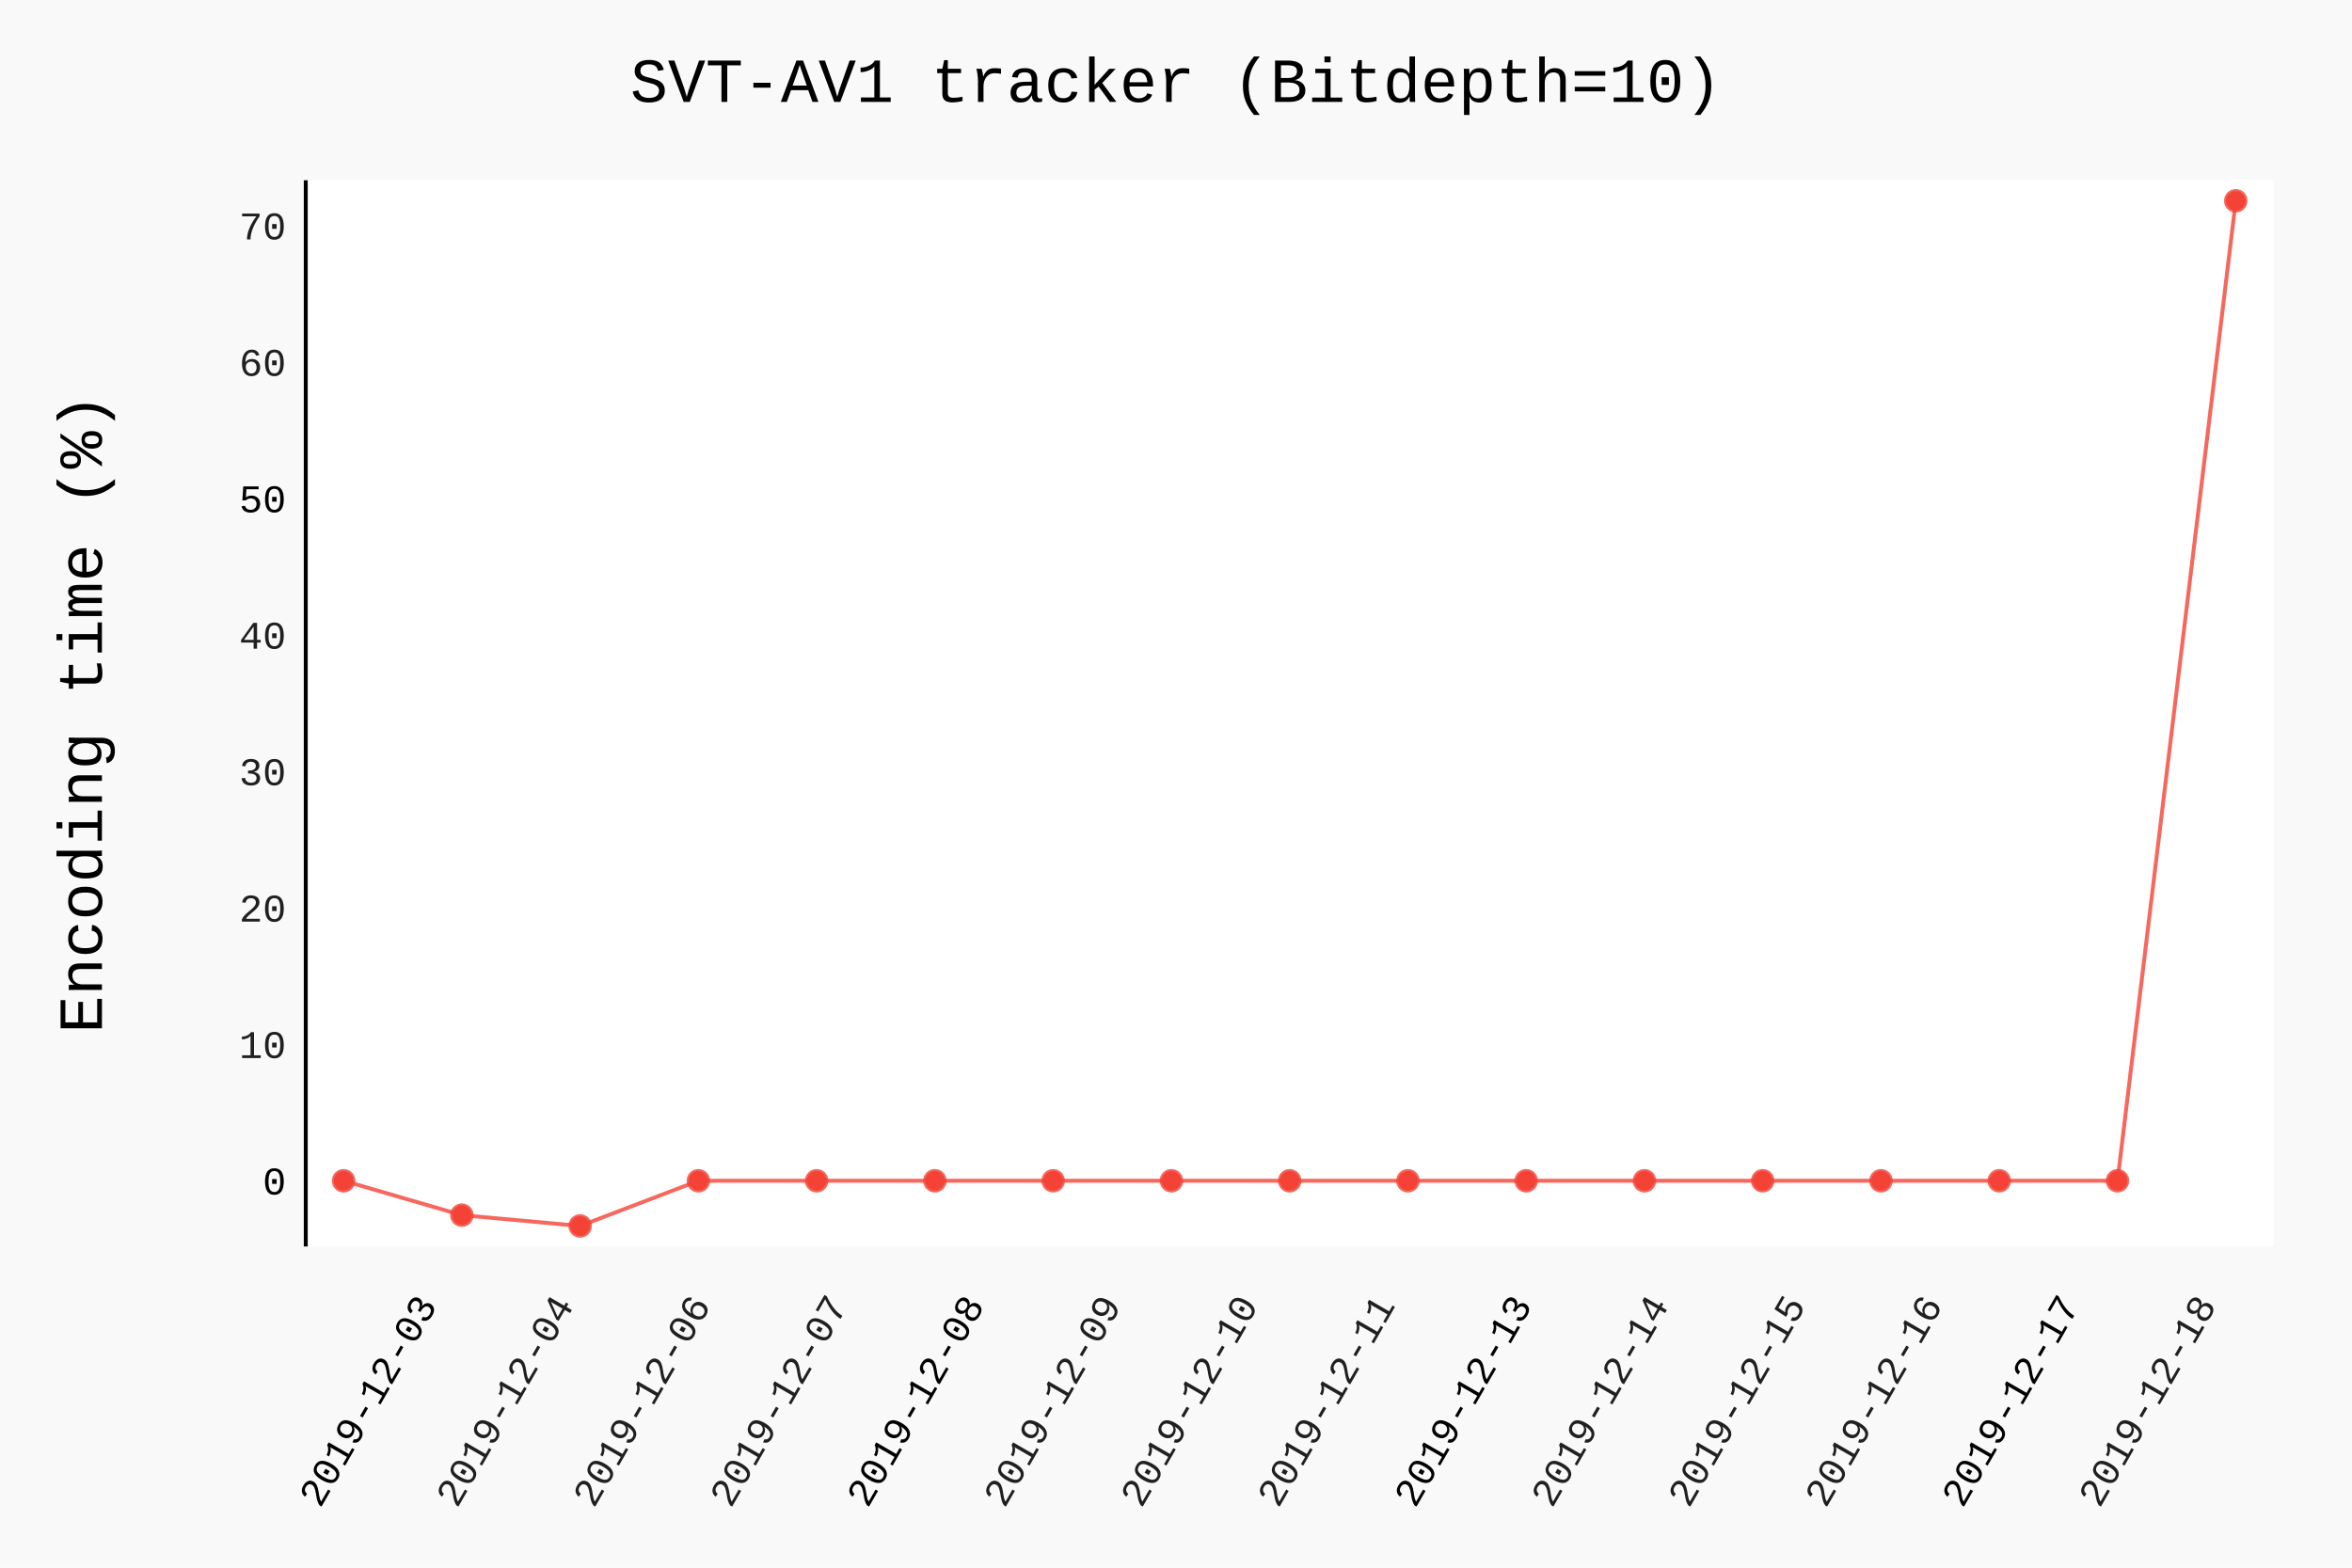
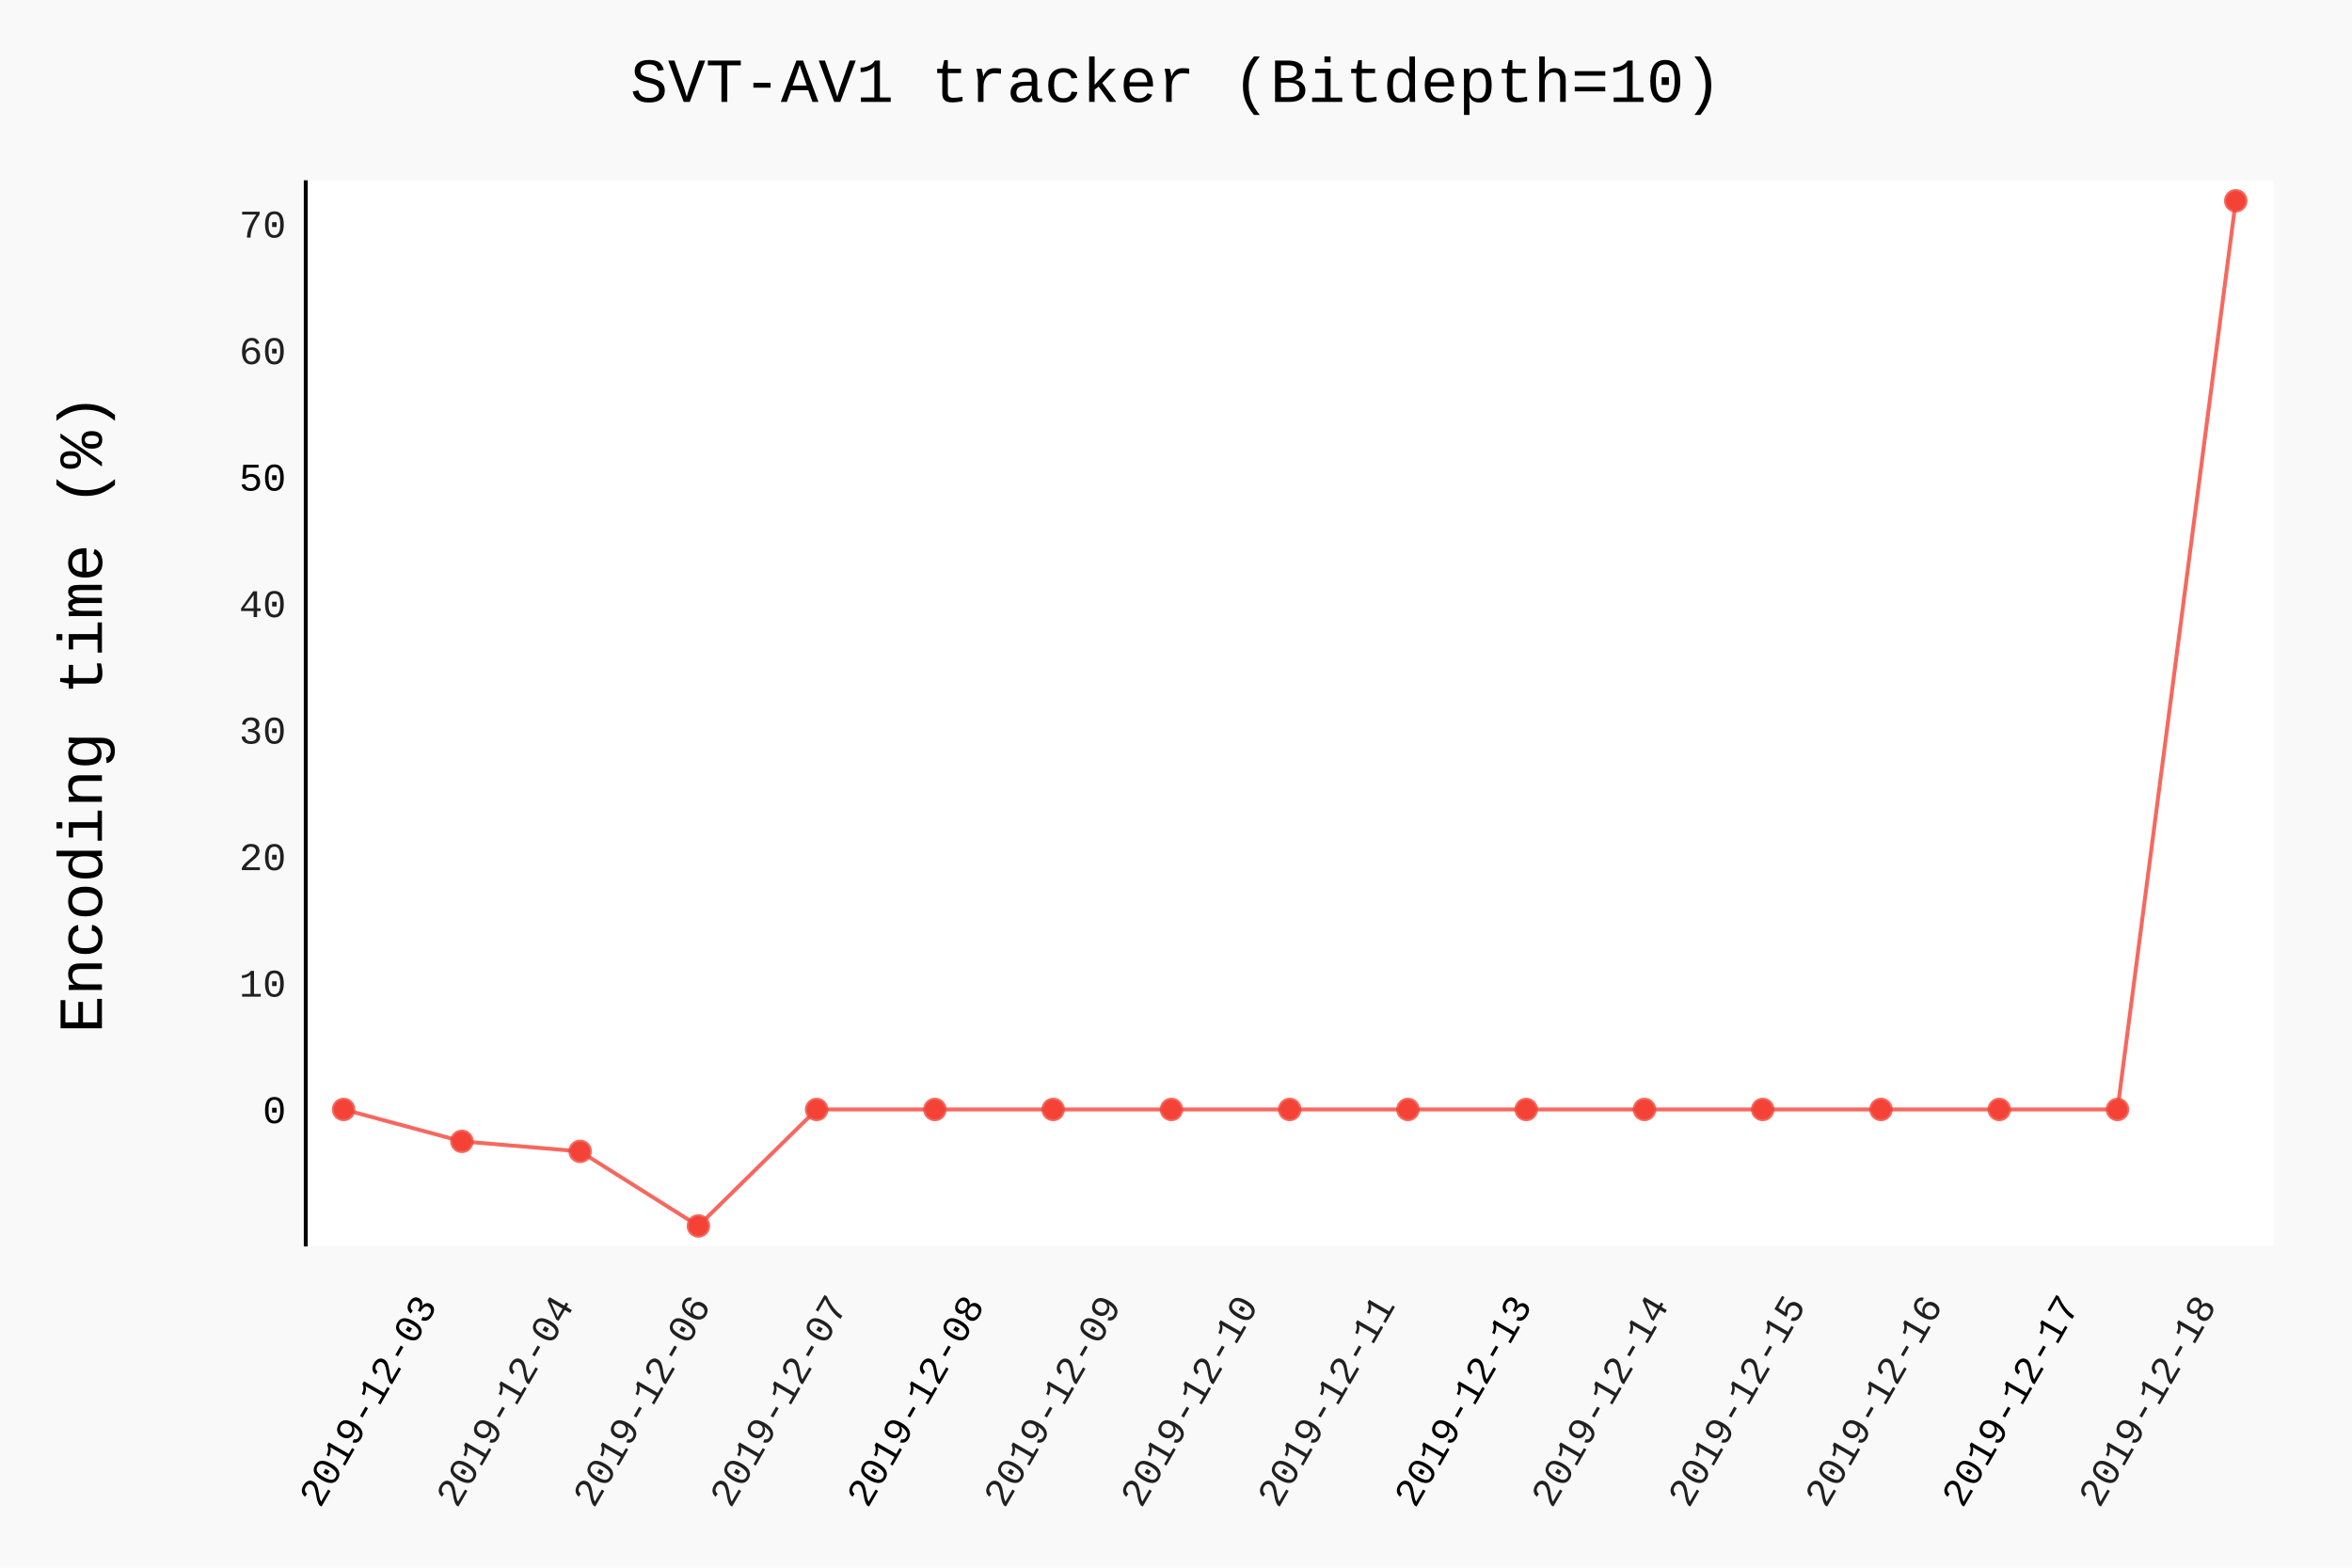
- <svg xmlns="http://www.w3.org/2000/svg" id="chart-a1928fe9-1584-4245-a713-d29aaa370405" class="pygal-chart" viewBox="0 0 600 400">
+ <svg xmlns="http://www.w3.org/2000/svg" id="chart-d0b11804-ce3f-41df-a2e3-871bb871da7b" class="pygal-chart" viewBox="0 0 600 400">
  <defs>
-     <style type="text/css">#chart-a1928fe9-1584-4245-a713-d29aaa370405{-webkit-user-select:none;-webkit-font-smoothing:antialiased;font-family:Consolas,"Liberation Mono",Menlo,Courier,monospace}#chart-a1928fe9-1584-4245-a713-d29aaa370405 .title{font-family:Consolas,"Liberation Mono",Menlo,Courier,monospace;font-size:16px}#chart-a1928fe9-1584-4245-a713-d29aaa370405 .legends .legend text{font-family:Consolas,"Liberation Mono",Menlo,Courier,monospace;font-size:14px}#chart-a1928fe9-1584-4245-a713-d29aaa370405 .axis text{font-family:Consolas,"Liberation Mono",Menlo,Courier,monospace;font-size:10px}#chart-a1928fe9-1584-4245-a713-d29aaa370405 .axis text.major{font-family:Consolas,"Liberation Mono",Menlo,Courier,monospace;font-size:10px}#chart-a1928fe9-1584-4245-a713-d29aaa370405 .text-overlay text.value{font-family:Consolas,"Liberation Mono",Menlo,Courier,monospace;font-size:16px}#chart-a1928fe9-1584-4245-a713-d29aaa370405 .text-overlay text.label{font-family:Consolas,"Liberation Mono",Menlo,Courier,monospace;font-size:10px}#chart-a1928fe9-1584-4245-a713-d29aaa370405 .tooltip{font-family:Consolas,"Liberation Mono",Menlo,Courier,monospace;font-size:14px}#chart-a1928fe9-1584-4245-a713-d29aaa370405 text.no_data{font-family:Consolas,"Liberation Mono",Menlo,Courier,monospace;font-size:64px}
- #chart-a1928fe9-1584-4245-a713-d29aaa370405{background-color:rgba(249,249,249,1)}#chart-a1928fe9-1584-4245-a713-d29aaa370405 path,#chart-a1928fe9-1584-4245-a713-d29aaa370405 line,#chart-a1928fe9-1584-4245-a713-d29aaa370405 rect,#chart-a1928fe9-1584-4245-a713-d29aaa370405 circle{-webkit-transition:150ms;-moz-transition:150ms;transition:150ms}#chart-a1928fe9-1584-4245-a713-d29aaa370405 .graph &gt; .background{fill:rgba(249,249,249,1)}#chart-a1928fe9-1584-4245-a713-d29aaa370405 .plot &gt; .background{fill:rgba(255,255,255,1)}#chart-a1928fe9-1584-4245-a713-d29aaa370405 .graph{fill:rgba(0,0,0,.87)}#chart-a1928fe9-1584-4245-a713-d29aaa370405 text.no_data{fill:rgba(0,0,0,1)}#chart-a1928fe9-1584-4245-a713-d29aaa370405 .title{fill:rgba(0,0,0,1)}#chart-a1928fe9-1584-4245-a713-d29aaa370405 .legends .legend text{fill:rgba(0,0,0,.87)}#chart-a1928fe9-1584-4245-a713-d29aaa370405 .legends .legend:hover text{fill:rgba(0,0,0,1)}#chart-a1928fe9-1584-4245-a713-d29aaa370405 .axis .line{stroke:rgba(0,0,0,1)}#chart-a1928fe9-1584-4245-a713-d29aaa370405 .axis .guide.line{stroke:rgba(0,0,0,.54)}#chart-a1928fe9-1584-4245-a713-d29aaa370405 .axis .major.line{stroke:rgba(0,0,0,.87)}#chart-a1928fe9-1584-4245-a713-d29aaa370405 .axis text.major{fill:rgba(0,0,0,1)}#chart-a1928fe9-1584-4245-a713-d29aaa370405 .axis.y .guides:hover .guide.line,#chart-a1928fe9-1584-4245-a713-d29aaa370405 .line-graph .axis.x .guides:hover .guide.line,#chart-a1928fe9-1584-4245-a713-d29aaa370405 .stackedline-graph .axis.x .guides:hover .guide.line,#chart-a1928fe9-1584-4245-a713-d29aaa370405 .xy-graph .axis.x .guides:hover .guide.line{stroke:rgba(0,0,0,1)}#chart-a1928fe9-1584-4245-a713-d29aaa370405 .axis .guides:hover text{fill:rgba(0,0,0,1)}#chart-a1928fe9-1584-4245-a713-d29aaa370405 .reactive{fill-opacity:.7;stroke-opacity:.8}#chart-a1928fe9-1584-4245-a713-d29aaa370405 .ci{stroke:rgba(0,0,0,.87)}#chart-a1928fe9-1584-4245-a713-d29aaa370405 .reactive.active,#chart-a1928fe9-1584-4245-a713-d29aaa370405 .active .reactive{fill-opacity:.8;stroke-opacity:.9;stroke-width:4}#chart-a1928fe9-1584-4245-a713-d29aaa370405 .ci .reactive.active{stroke-width:1.5}#chart-a1928fe9-1584-4245-a713-d29aaa370405 .series text{fill:rgba(0,0,0,1)}#chart-a1928fe9-1584-4245-a713-d29aaa370405 .tooltip rect{fill:rgba(255,255,255,1);stroke:rgba(0,0,0,1);-webkit-transition:opacity 150ms;-moz-transition:opacity 150ms;transition:opacity 150ms}#chart-a1928fe9-1584-4245-a713-d29aaa370405 .tooltip .label{fill:rgba(0,0,0,.87)}#chart-a1928fe9-1584-4245-a713-d29aaa370405 .tooltip .label{fill:rgba(0,0,0,.87)}#chart-a1928fe9-1584-4245-a713-d29aaa370405 .tooltip .legend{font-size:.8em;fill:rgba(0,0,0,.54)}#chart-a1928fe9-1584-4245-a713-d29aaa370405 .tooltip .x_label{font-size:.6em;fill:rgba(0,0,0,1)}#chart-a1928fe9-1584-4245-a713-d29aaa370405 .tooltip .xlink{font-size:.5em;text-decoration:underline}#chart-a1928fe9-1584-4245-a713-d29aaa370405 .tooltip .value{font-size:1.5em}#chart-a1928fe9-1584-4245-a713-d29aaa370405 .bound{font-size:.5em}#chart-a1928fe9-1584-4245-a713-d29aaa370405 .max-value{font-size:.75em;fill:rgba(0,0,0,.54)}#chart-a1928fe9-1584-4245-a713-d29aaa370405 .map-element{fill:rgba(255,255,255,1);stroke:rgba(0,0,0,.54) !important}#chart-a1928fe9-1584-4245-a713-d29aaa370405 .map-element .reactive{fill-opacity:inherit;stroke-opacity:inherit}#chart-a1928fe9-1584-4245-a713-d29aaa370405 .color-0,#chart-a1928fe9-1584-4245-a713-d29aaa370405 .color-0 a:visited{stroke:#F44336;fill:#F44336}#chart-a1928fe9-1584-4245-a713-d29aaa370405 .text-overlay .color-0 text{fill:black}
- #chart-a1928fe9-1584-4245-a713-d29aaa370405 text.no_data{text-anchor:middle}#chart-a1928fe9-1584-4245-a713-d29aaa370405 .guide.line{fill:none}#chart-a1928fe9-1584-4245-a713-d29aaa370405 .centered{text-anchor:middle}#chart-a1928fe9-1584-4245-a713-d29aaa370405 .title{text-anchor:middle}#chart-a1928fe9-1584-4245-a713-d29aaa370405 .legends .legend text{fill-opacity:1}#chart-a1928fe9-1584-4245-a713-d29aaa370405 .axis.x text{text-anchor:middle}#chart-a1928fe9-1584-4245-a713-d29aaa370405 .axis.x:not(.web) text[transform]{text-anchor:start}#chart-a1928fe9-1584-4245-a713-d29aaa370405 .axis.x:not(.web) text[transform].backwards{text-anchor:end}#chart-a1928fe9-1584-4245-a713-d29aaa370405 .axis.y text{text-anchor:end}#chart-a1928fe9-1584-4245-a713-d29aaa370405 .axis.y text[transform].backwards{text-anchor:start}#chart-a1928fe9-1584-4245-a713-d29aaa370405 .axis.y2 text{text-anchor:start}#chart-a1928fe9-1584-4245-a713-d29aaa370405 .axis.y2 text[transform].backwards{text-anchor:end}#chart-a1928fe9-1584-4245-a713-d29aaa370405 .axis .guide.line{stroke-dasharray:4,4}#chart-a1928fe9-1584-4245-a713-d29aaa370405 .axis .major.guide.line{stroke-dasharray:6,6}#chart-a1928fe9-1584-4245-a713-d29aaa370405 .horizontal .axis.y .guide.line,#chart-a1928fe9-1584-4245-a713-d29aaa370405 .horizontal .axis.y2 .guide.line,#chart-a1928fe9-1584-4245-a713-d29aaa370405 .vertical .axis.x .guide.line{opacity:0}#chart-a1928fe9-1584-4245-a713-d29aaa370405 .horizontal .axis.always_show .guide.line,#chart-a1928fe9-1584-4245-a713-d29aaa370405 .vertical .axis.always_show .guide.line{opacity:1 !important}#chart-a1928fe9-1584-4245-a713-d29aaa370405 .axis.y .guides:hover .guide.line,#chart-a1928fe9-1584-4245-a713-d29aaa370405 .axis.y2 .guides:hover .guide.line,#chart-a1928fe9-1584-4245-a713-d29aaa370405 .axis.x .guides:hover .guide.line{opacity:1}#chart-a1928fe9-1584-4245-a713-d29aaa370405 .axis .guides:hover text{opacity:1}#chart-a1928fe9-1584-4245-a713-d29aaa370405 .nofill{fill:none}#chart-a1928fe9-1584-4245-a713-d29aaa370405 .subtle-fill{fill-opacity:.2}#chart-a1928fe9-1584-4245-a713-d29aaa370405 .dot{stroke-width:1px;fill-opacity:1}#chart-a1928fe9-1584-4245-a713-d29aaa370405 .dot.active{stroke-width:5px}#chart-a1928fe9-1584-4245-a713-d29aaa370405 .dot.negative{fill:transparent}#chart-a1928fe9-1584-4245-a713-d29aaa370405 text,#chart-a1928fe9-1584-4245-a713-d29aaa370405 tspan{stroke:none !important}#chart-a1928fe9-1584-4245-a713-d29aaa370405 .series text.active{opacity:1}#chart-a1928fe9-1584-4245-a713-d29aaa370405 .tooltip rect{fill-opacity:.95;stroke-width:.5}#chart-a1928fe9-1584-4245-a713-d29aaa370405 .tooltip text{fill-opacity:1}#chart-a1928fe9-1584-4245-a713-d29aaa370405 .showable{visibility:hidden}#chart-a1928fe9-1584-4245-a713-d29aaa370405 .showable.shown{visibility:visible}#chart-a1928fe9-1584-4245-a713-d29aaa370405 .gauge-background{fill:rgba(229,229,229,1);stroke:none}#chart-a1928fe9-1584-4245-a713-d29aaa370405 .bg-lines{stroke:rgba(249,249,249,1);stroke-width:2px}</style>
+     <style type="text/css">#chart-d0b11804-ce3f-41df-a2e3-871bb871da7b{-webkit-user-select:none;-webkit-font-smoothing:antialiased;font-family:Consolas,"Liberation Mono",Menlo,Courier,monospace}#chart-d0b11804-ce3f-41df-a2e3-871bb871da7b .title{font-family:Consolas,"Liberation Mono",Menlo,Courier,monospace;font-size:16px}#chart-d0b11804-ce3f-41df-a2e3-871bb871da7b .legends .legend text{font-family:Consolas,"Liberation Mono",Menlo,Courier,monospace;font-size:14px}#chart-d0b11804-ce3f-41df-a2e3-871bb871da7b .axis text{font-family:Consolas,"Liberation Mono",Menlo,Courier,monospace;font-size:10px}#chart-d0b11804-ce3f-41df-a2e3-871bb871da7b .axis text.major{font-family:Consolas,"Liberation Mono",Menlo,Courier,monospace;font-size:10px}#chart-d0b11804-ce3f-41df-a2e3-871bb871da7b .text-overlay text.value{font-family:Consolas,"Liberation Mono",Menlo,Courier,monospace;font-size:16px}#chart-d0b11804-ce3f-41df-a2e3-871bb871da7b .text-overlay text.label{font-family:Consolas,"Liberation Mono",Menlo,Courier,monospace;font-size:10px}#chart-d0b11804-ce3f-41df-a2e3-871bb871da7b .tooltip{font-family:Consolas,"Liberation Mono",Menlo,Courier,monospace;font-size:14px}#chart-d0b11804-ce3f-41df-a2e3-871bb871da7b text.no_data{font-family:Consolas,"Liberation Mono",Menlo,Courier,monospace;font-size:64px}
+ #chart-d0b11804-ce3f-41df-a2e3-871bb871da7b{background-color:rgba(249,249,249,1)}#chart-d0b11804-ce3f-41df-a2e3-871bb871da7b path,#chart-d0b11804-ce3f-41df-a2e3-871bb871da7b line,#chart-d0b11804-ce3f-41df-a2e3-871bb871da7b rect,#chart-d0b11804-ce3f-41df-a2e3-871bb871da7b circle{-webkit-transition:150ms;-moz-transition:150ms;transition:150ms}#chart-d0b11804-ce3f-41df-a2e3-871bb871da7b .graph &gt; .background{fill:rgba(249,249,249,1)}#chart-d0b11804-ce3f-41df-a2e3-871bb871da7b .plot &gt; .background{fill:rgba(255,255,255,1)}#chart-d0b11804-ce3f-41df-a2e3-871bb871da7b .graph{fill:rgba(0,0,0,.87)}#chart-d0b11804-ce3f-41df-a2e3-871bb871da7b text.no_data{fill:rgba(0,0,0,1)}#chart-d0b11804-ce3f-41df-a2e3-871bb871da7b .title{fill:rgba(0,0,0,1)}#chart-d0b11804-ce3f-41df-a2e3-871bb871da7b .legends .legend text{fill:rgba(0,0,0,.87)}#chart-d0b11804-ce3f-41df-a2e3-871bb871da7b .legends .legend:hover text{fill:rgba(0,0,0,1)}#chart-d0b11804-ce3f-41df-a2e3-871bb871da7b .axis .line{stroke:rgba(0,0,0,1)}#chart-d0b11804-ce3f-41df-a2e3-871bb871da7b .axis .guide.line{stroke:rgba(0,0,0,.54)}#chart-d0b11804-ce3f-41df-a2e3-871bb871da7b .axis .major.line{stroke:rgba(0,0,0,.87)}#chart-d0b11804-ce3f-41df-a2e3-871bb871da7b .axis text.major{fill:rgba(0,0,0,1)}#chart-d0b11804-ce3f-41df-a2e3-871bb871da7b .axis.y .guides:hover .guide.line,#chart-d0b11804-ce3f-41df-a2e3-871bb871da7b .line-graph .axis.x .guides:hover .guide.line,#chart-d0b11804-ce3f-41df-a2e3-871bb871da7b .stackedline-graph .axis.x .guides:hover .guide.line,#chart-d0b11804-ce3f-41df-a2e3-871bb871da7b .xy-graph .axis.x .guides:hover .guide.line{stroke:rgba(0,0,0,1)}#chart-d0b11804-ce3f-41df-a2e3-871bb871da7b .axis .guides:hover text{fill:rgba(0,0,0,1)}#chart-d0b11804-ce3f-41df-a2e3-871bb871da7b .reactive{fill-opacity:.7;stroke-opacity:.8}#chart-d0b11804-ce3f-41df-a2e3-871bb871da7b .ci{stroke:rgba(0,0,0,.87)}#chart-d0b11804-ce3f-41df-a2e3-871bb871da7b .reactive.active,#chart-d0b11804-ce3f-41df-a2e3-871bb871da7b .active .reactive{fill-opacity:.8;stroke-opacity:.9;stroke-width:4}#chart-d0b11804-ce3f-41df-a2e3-871bb871da7b .ci .reactive.active{stroke-width:1.5}#chart-d0b11804-ce3f-41df-a2e3-871bb871da7b .series text{fill:rgba(0,0,0,1)}#chart-d0b11804-ce3f-41df-a2e3-871bb871da7b .tooltip rect{fill:rgba(255,255,255,1);stroke:rgba(0,0,0,1);-webkit-transition:opacity 150ms;-moz-transition:opacity 150ms;transition:opacity 150ms}#chart-d0b11804-ce3f-41df-a2e3-871bb871da7b .tooltip .label{fill:rgba(0,0,0,.87)}#chart-d0b11804-ce3f-41df-a2e3-871bb871da7b .tooltip .label{fill:rgba(0,0,0,.87)}#chart-d0b11804-ce3f-41df-a2e3-871bb871da7b .tooltip .legend{font-size:.8em;fill:rgba(0,0,0,.54)}#chart-d0b11804-ce3f-41df-a2e3-871bb871da7b .tooltip .x_label{font-size:.6em;fill:rgba(0,0,0,1)}#chart-d0b11804-ce3f-41df-a2e3-871bb871da7b .tooltip .xlink{font-size:.5em;text-decoration:underline}#chart-d0b11804-ce3f-41df-a2e3-871bb871da7b .tooltip .value{font-size:1.5em}#chart-d0b11804-ce3f-41df-a2e3-871bb871da7b .bound{font-size:.5em}#chart-d0b11804-ce3f-41df-a2e3-871bb871da7b .max-value{font-size:.75em;fill:rgba(0,0,0,.54)}#chart-d0b11804-ce3f-41df-a2e3-871bb871da7b .map-element{fill:rgba(255,255,255,1);stroke:rgba(0,0,0,.54) !important}#chart-d0b11804-ce3f-41df-a2e3-871bb871da7b .map-element .reactive{fill-opacity:inherit;stroke-opacity:inherit}#chart-d0b11804-ce3f-41df-a2e3-871bb871da7b .color-0,#chart-d0b11804-ce3f-41df-a2e3-871bb871da7b .color-0 a:visited{stroke:#F44336;fill:#F44336}#chart-d0b11804-ce3f-41df-a2e3-871bb871da7b .text-overlay .color-0 text{fill:black}
+ #chart-d0b11804-ce3f-41df-a2e3-871bb871da7b text.no_data{text-anchor:middle}#chart-d0b11804-ce3f-41df-a2e3-871bb871da7b .guide.line{fill:none}#chart-d0b11804-ce3f-41df-a2e3-871bb871da7b .centered{text-anchor:middle}#chart-d0b11804-ce3f-41df-a2e3-871bb871da7b .title{text-anchor:middle}#chart-d0b11804-ce3f-41df-a2e3-871bb871da7b .legends .legend text{fill-opacity:1}#chart-d0b11804-ce3f-41df-a2e3-871bb871da7b .axis.x text{text-anchor:middle}#chart-d0b11804-ce3f-41df-a2e3-871bb871da7b .axis.x:not(.web) text[transform]{text-anchor:start}#chart-d0b11804-ce3f-41df-a2e3-871bb871da7b .axis.x:not(.web) text[transform].backwards{text-anchor:end}#chart-d0b11804-ce3f-41df-a2e3-871bb871da7b .axis.y text{text-anchor:end}#chart-d0b11804-ce3f-41df-a2e3-871bb871da7b .axis.y text[transform].backwards{text-anchor:start}#chart-d0b11804-ce3f-41df-a2e3-871bb871da7b .axis.y2 text{text-anchor:start}#chart-d0b11804-ce3f-41df-a2e3-871bb871da7b .axis.y2 text[transform].backwards{text-anchor:end}#chart-d0b11804-ce3f-41df-a2e3-871bb871da7b .axis .guide.line{stroke-dasharray:4,4}#chart-d0b11804-ce3f-41df-a2e3-871bb871da7b .axis .major.guide.line{stroke-dasharray:6,6}#chart-d0b11804-ce3f-41df-a2e3-871bb871da7b .horizontal .axis.y .guide.line,#chart-d0b11804-ce3f-41df-a2e3-871bb871da7b .horizontal .axis.y2 .guide.line,#chart-d0b11804-ce3f-41df-a2e3-871bb871da7b .vertical .axis.x .guide.line{opacity:0}#chart-d0b11804-ce3f-41df-a2e3-871bb871da7b .horizontal .axis.always_show .guide.line,#chart-d0b11804-ce3f-41df-a2e3-871bb871da7b .vertical .axis.always_show .guide.line{opacity:1 !important}#chart-d0b11804-ce3f-41df-a2e3-871bb871da7b .axis.y .guides:hover .guide.line,#chart-d0b11804-ce3f-41df-a2e3-871bb871da7b .axis.y2 .guides:hover .guide.line,#chart-d0b11804-ce3f-41df-a2e3-871bb871da7b .axis.x .guides:hover .guide.line{opacity:1}#chart-d0b11804-ce3f-41df-a2e3-871bb871da7b .axis .guides:hover text{opacity:1}#chart-d0b11804-ce3f-41df-a2e3-871bb871da7b .nofill{fill:none}#chart-d0b11804-ce3f-41df-a2e3-871bb871da7b .subtle-fill{fill-opacity:.2}#chart-d0b11804-ce3f-41df-a2e3-871bb871da7b .dot{stroke-width:1px;fill-opacity:1}#chart-d0b11804-ce3f-41df-a2e3-871bb871da7b .dot.active{stroke-width:5px}#chart-d0b11804-ce3f-41df-a2e3-871bb871da7b .dot.negative{fill:transparent}#chart-d0b11804-ce3f-41df-a2e3-871bb871da7b text,#chart-d0b11804-ce3f-41df-a2e3-871bb871da7b tspan{stroke:none !important}#chart-d0b11804-ce3f-41df-a2e3-871bb871da7b .series text.active{opacity:1}#chart-d0b11804-ce3f-41df-a2e3-871bb871da7b .tooltip rect{fill-opacity:.95;stroke-width:.5}#chart-d0b11804-ce3f-41df-a2e3-871bb871da7b .tooltip text{fill-opacity:1}#chart-d0b11804-ce3f-41df-a2e3-871bb871da7b .showable{visibility:hidden}#chart-d0b11804-ce3f-41df-a2e3-871bb871da7b .showable.shown{visibility:visible}#chart-d0b11804-ce3f-41df-a2e3-871bb871da7b .gauge-background{fill:rgba(229,229,229,1);stroke:none}#chart-d0b11804-ce3f-41df-a2e3-871bb871da7b .bg-lines{stroke:rgba(249,249,249,1);stroke-width:2px}</style>
  </defs>
  <g class="graph datetimeline-graph vertical">
    <rect class="background" height="400" width="600" x="0" y="0" />
    <g class="plot" transform="translate(78, 46)">
      <rect class="background" height="272.038" width="502.0" x="0" y="0" />
      <g class="axis y">
        <g class="guides">
-           <text class="major" x="-5" y="258.774">0</text>
+           <text class="major" x="-5" y="240.583">0</text>
        </g>
        <g class="guides">
-           <text class="" x="-5" y="223.961">10</text>
+           <text class="" x="-5" y="208.303">10</text>
        </g>
        <g class="guides">
-           <text class="" x="-5" y="189.148">20</text>
+           <text class="" x="-5" y="176.022">20</text>
        </g>
        <g class="guides">
-           <text class="" x="-5" y="154.335">30</text>
+           <text class="" x="-5" y="143.742">30</text>
        </g>
        <g class="guides">
-           <text class="" x="-5" y="119.522">40</text>
+           <text class="" x="-5" y="111.461">40</text>
        </g>
        <g class="guides">
-           <text class="major" x="-5" y="84.709">50</text>
+           <text class="major" x="-5" y="79.181">50</text>
        </g>
        <g class="guides">
-           <text class="" x="-5" y="49.895">60</text>
+           <text class="" x="-5" y="46.901">60</text>
        </g>
        <g class="guides">
-           <text class="" x="-5" y="15.082">70</text>
+           <text class="" x="-5" y="14.62">70</text>
        </g>
      </g>
      <g class="axis x">
        <path class="line" d="M0 0 v272.038" />
        <g class="guides">
          <path class="major guide line" d="M33.677 0 v272.038" />
          <text class="major backwards" x="33.677" y="287.038" transform="rotate(300 33.67673 287.0385)">2019-12-03</text>
        </g>
        <g class="guides">
          <path class="guide line" d="M68.594 0 v272.038" />
          <text class="backwards" x="68.594" y="287.038" transform="rotate(300 68.5937 287.0385)">2019-12-04</text>
        </g>
        <g class="guides">
          <path class="guide line" d="M103.511 0 v272.038" />
          <text class="backwards" x="103.511" y="287.038" transform="rotate(300 103.5107 287.0385)">2019-12-06</text>
        </g>
        <g class="guides">
          <path class="guide line" d="M138.428 0 v272.038" />
          <text class="backwards" x="138.428" y="287.038" transform="rotate(300 138.4277 287.0385)">2019-12-07</text>
        </g>
        <g class="guides">
          <path class="major guide line" d="M173.345 0 v272.038" />
          <text class="major backwards" x="173.345" y="287.038" transform="rotate(300 173.3446 287.0385)">2019-12-08</text>
        </g>
        <g class="guides">
          <path class="guide line" d="M208.262 0 v272.038" />
          <text class="backwards" x="208.262" y="287.038" transform="rotate(300 208.2616 287.0385)">2019-12-09</text>
        </g>
        <g class="guides">
          <path class="guide line" d="M243.179 0 v272.038" />
          <text class="backwards" x="243.179" y="287.038" transform="rotate(300 243.1786 287.0385)">2019-12-10</text>
        </g>
        <g class="guides">
          <path class="guide line" d="M278.096 0 v272.038" />
          <text class="backwards" x="278.096" y="287.038" transform="rotate(300 278.0956 287.0385)">2019-12-11</text>
        </g>
        <g class="guides">
          <path class="major guide line" d="M313.013 0 v272.038" />
          <text class="major backwards" x="313.013" y="287.038" transform="rotate(300 313.0126 287.0385)">2019-12-13</text>
        </g>
        <g class="guides">
          <path class="guide line" d="M347.93 0 v272.038" />
          <text class="backwards" x="347.93" y="287.038" transform="rotate(300 347.9295 287.0385)">2019-12-14</text>
        </g>
        <g class="guides">
          <path class="guide line" d="M382.847 0 v272.038" />
          <text class="backwards" x="382.847" y="287.038" transform="rotate(300 382.8465 287.0385)">2019-12-15</text>
        </g>
        <g class="guides">
          <path class="guide line" d="M417.763 0 v272.038" />
          <text class="backwards" x="417.763" y="287.038" transform="rotate(300 417.7635 287.0385)">2019-12-16</text>
        </g>
        <g class="guides">
          <path class="major guide line" d="M452.68 0 v272.038" />
          <text class="major backwards" x="452.68" y="287.038" transform="rotate(300 452.6805 287.0385)">2019-12-17</text>
        </g>
        <g class="guides">
          <path class="guide line" d="M487.597 0 v272.038" />
          <text class="backwards" x="487.597" y="287.038" transform="rotate(300 487.5974 287.0385)">2019-12-18</text>
        </g>
      </g>
      <g class="series serie-0 color-0">
-         <path class="line reactive nofill" d="M9.654 255.274 L39.822 264.049 69.99 266.807 100.159 255.274 130.327 255.274 160.495 255.274 190.663 255.274 220.832 255.274 251 255.274 281.168 255.274 311.337 255.274 341.505 255.274 371.673 255.274 401.841 255.274 432.01 255.274 462.178 255.274 492.346 5.232" />
+         <path class="line reactive nofill" d="M9.654 237.083 L39.822 245.22 69.99 247.777 100.159 266.807 130.327 237.083 160.495 237.083 190.663 237.083 220.832 237.083 251 237.083 281.168 237.083 311.337 237.083 341.505 237.083 371.673 237.083 401.841 237.083 432.01 237.083 462.178 237.083 492.346 5.232" />
      </g>
    </g>
    <g class="titles">
      <text class="title plot_title" x="300.0" y="26">SVT-AV1 tracker (Bitdepth=10)</text>
      <text class="title" x="0" y="208.019" transform="rotate(-90 0 182.0192)">Encoding time (%)</text>
    </g>
    <g class="plot overlay" transform="translate(78, 46)">
      <g class="series serie-0 color-0">
        <g class="dots">
-           <circle class="dot reactive tooltip-trigger" cx="9.654" cy="255.274" r="2.5" />
+           <circle class="dot reactive tooltip-trigger" cx="9.654" cy="237.083" r="2.5" />
        </g>
        <g class="dots">
-           <circle class="dot reactive tooltip-trigger" cx="39.822" cy="264.049" r="2.5" />
+           <circle class="dot reactive tooltip-trigger" cx="39.822" cy="245.22" r="2.5" />
        </g>
        <g class="dots">
-           <circle class="dot reactive tooltip-trigger" cx="69.99" cy="266.807" r="2.5" />
+           <circle class="dot reactive tooltip-trigger" cx="69.99" cy="247.777" r="2.5" />
        </g>
        <g class="dots">
-           <circle class="dot reactive tooltip-trigger" cx="100.159" cy="255.274" r="2.5" />
+           <circle class="dot reactive tooltip-trigger" cx="100.159" cy="266.807" r="2.5" />
        </g>
        <g class="dots">
-           <circle class="dot reactive tooltip-trigger" cx="130.327" cy="255.274" r="2.5" />
+           <circle class="dot reactive tooltip-trigger" cx="130.327" cy="237.083" r="2.5" />
        </g>
        <g class="dots">
-           <circle class="dot reactive tooltip-trigger" cx="160.495" cy="255.274" r="2.5" />
+           <circle class="dot reactive tooltip-trigger" cx="160.495" cy="237.083" r="2.5" />
        </g>
        <g class="dots">
-           <circle class="dot reactive tooltip-trigger" cx="190.663" cy="255.274" r="2.5" />
+           <circle class="dot reactive tooltip-trigger" cx="190.663" cy="237.083" r="2.5" />
        </g>
        <g class="dots">
-           <circle class="dot reactive tooltip-trigger" cx="220.832" cy="255.274" r="2.5" />
+           <circle class="dot reactive tooltip-trigger" cx="220.832" cy="237.083" r="2.5" />
        </g>
        <g class="dots">
-           <circle class="dot reactive tooltip-trigger" cx="251.0" cy="255.274" r="2.5" />
+           <circle class="dot reactive tooltip-trigger" cx="251.0" cy="237.083" r="2.5" />
        </g>
        <g class="dots">
-           <circle class="dot reactive tooltip-trigger" cx="281.168" cy="255.274" r="2.5" />
+           <circle class="dot reactive tooltip-trigger" cx="281.168" cy="237.083" r="2.5" />
        </g>
        <g class="dots">
-           <circle class="dot reactive tooltip-trigger" cx="311.337" cy="255.274" r="2.5" />
+           <circle class="dot reactive tooltip-trigger" cx="311.337" cy="237.083" r="2.5" />
        </g>
        <g class="dots">
-           <circle class="dot reactive tooltip-trigger" cx="341.505" cy="255.274" r="2.5" />
+           <circle class="dot reactive tooltip-trigger" cx="341.505" cy="237.083" r="2.5" />
        </g>
        <g class="dots">
-           <circle class="dot reactive tooltip-trigger" cx="371.673" cy="255.274" r="2.5" />
+           <circle class="dot reactive tooltip-trigger" cx="371.673" cy="237.083" r="2.5" />
        </g>
        <g class="dots">
-           <circle class="dot reactive tooltip-trigger" cx="401.841" cy="255.274" r="2.5" />
+           <circle class="dot reactive tooltip-trigger" cx="401.841" cy="237.083" r="2.5" />
        </g>
        <g class="dots">
-           <circle class="dot reactive tooltip-trigger" cx="432.01" cy="255.274" r="2.5" />
+           <circle class="dot reactive tooltip-trigger" cx="432.01" cy="237.083" r="2.5" />
        </g>
        <g class="dots">
-           <circle class="dot reactive tooltip-trigger" cx="462.178" cy="255.274" r="2.5" />
+           <circle class="dot reactive tooltip-trigger" cx="462.178" cy="237.083" r="2.5" />
        </g>
        <g class="dots">
          <circle class="dot reactive tooltip-trigger" cx="492.346" cy="5.232" r="2.5" />
        </g>
      </g>
    </g>
    <g class="plot text-overlay" transform="translate(78, 46)">
      <g class="series serie-0 color-0" />
    </g>
    <g class="plot tooltip-overlay" transform="translate(78, 46)">
      <g class="tooltip" style="opacity: 0" transform="translate(0 0)">
        <rect class="tooltip-box" height="0" rx="0" ry="0" width="0" />
        <g class="text" />
      </g>
    </g>
  </g>
</svg>
